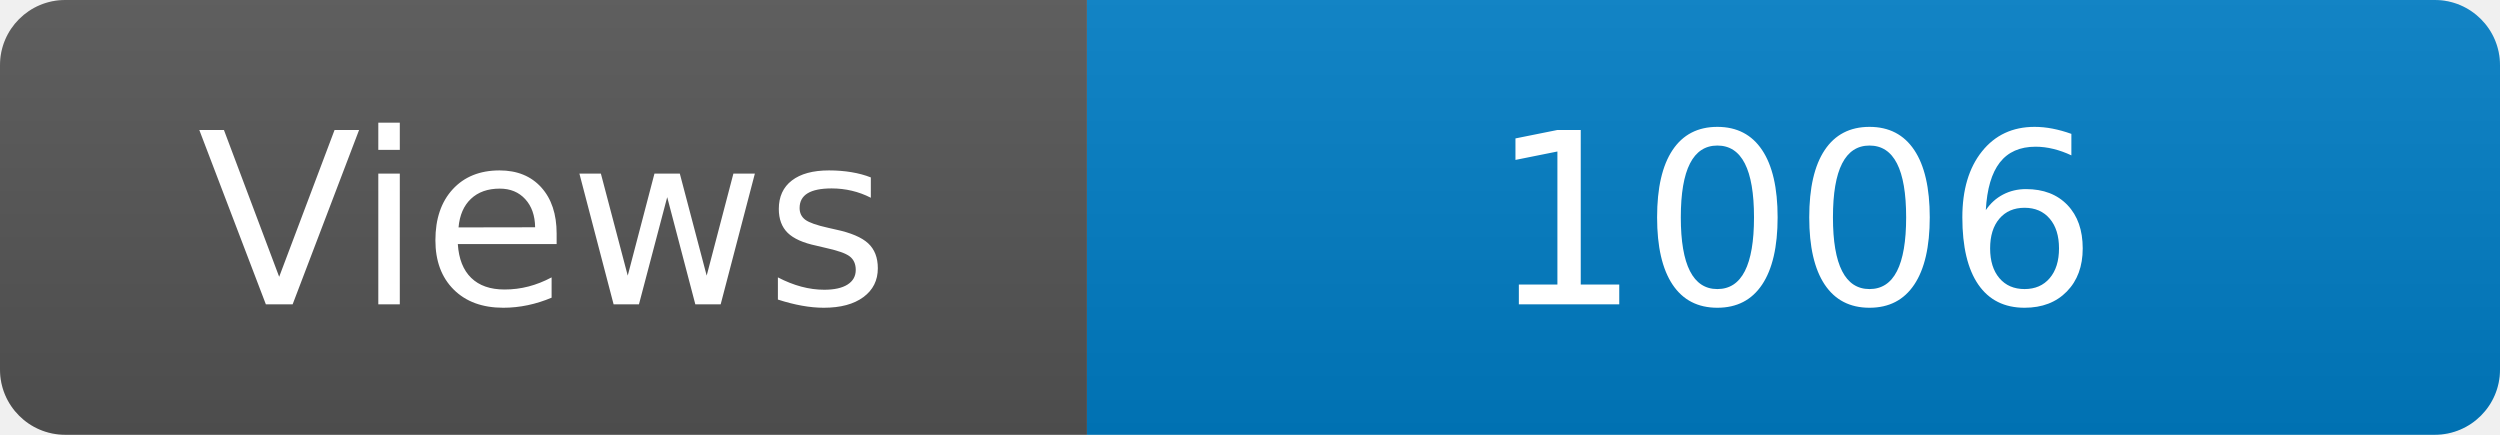
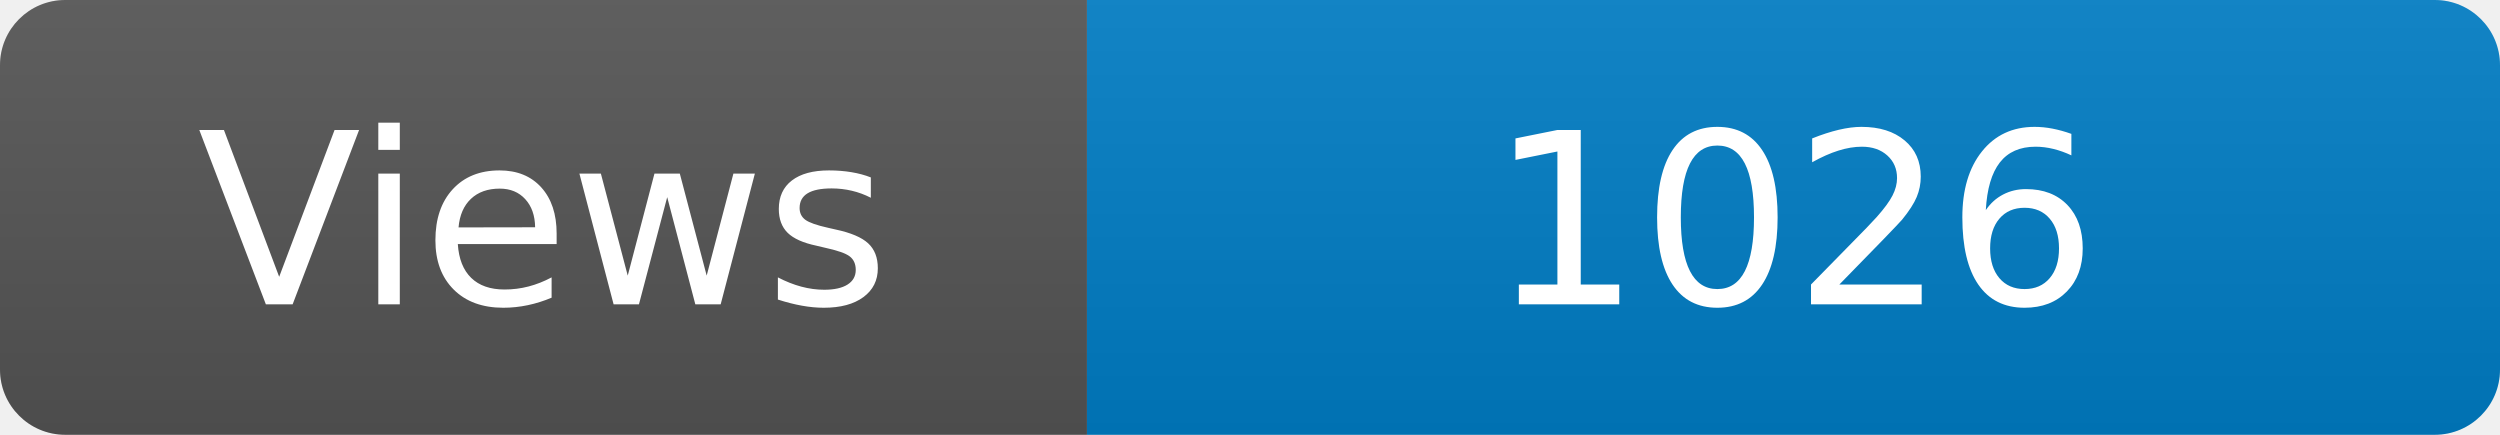
<svg xmlns="http://www.w3.org/2000/svg" width="115" height="20" role="img" aria-label="Maintained?: yes">
  <linearGradient id="s" x2="0" y2="100%">
    <stop offset="0" stop-color="#bbb" stop-opacity=".1" />
    <stop offset="1" stop-opacity=".1" />
  </linearGradient>
  <clipPath id="r">
    <rect width="115" height="20" rx="3" fill="#fff" />
  </clipPath>
  <g clip-path="url(#r)">
    <rect width="50" height="20" fill="#555" />
    <rect x="50" width="160" height="20" fill="#007ec6" />
    <rect width="115" height="20" fill="url(#s)" />
  </g>
  <g fill="#fff" text-anchor="middle" font-family="Verdana,Geneva,DejaVu Sans,sans-serif" font-size="110">
    <text x="250" y="140" transform="scale(.1)" fill="#fff">Views</text>
-     <text x="825" y="140" transform="scale(.1)" fill="#fff">1006</text>
+     <text x="825" y="140" transform="scale(.1)" fill="#fff">1026</text>
  </g>
</svg>
